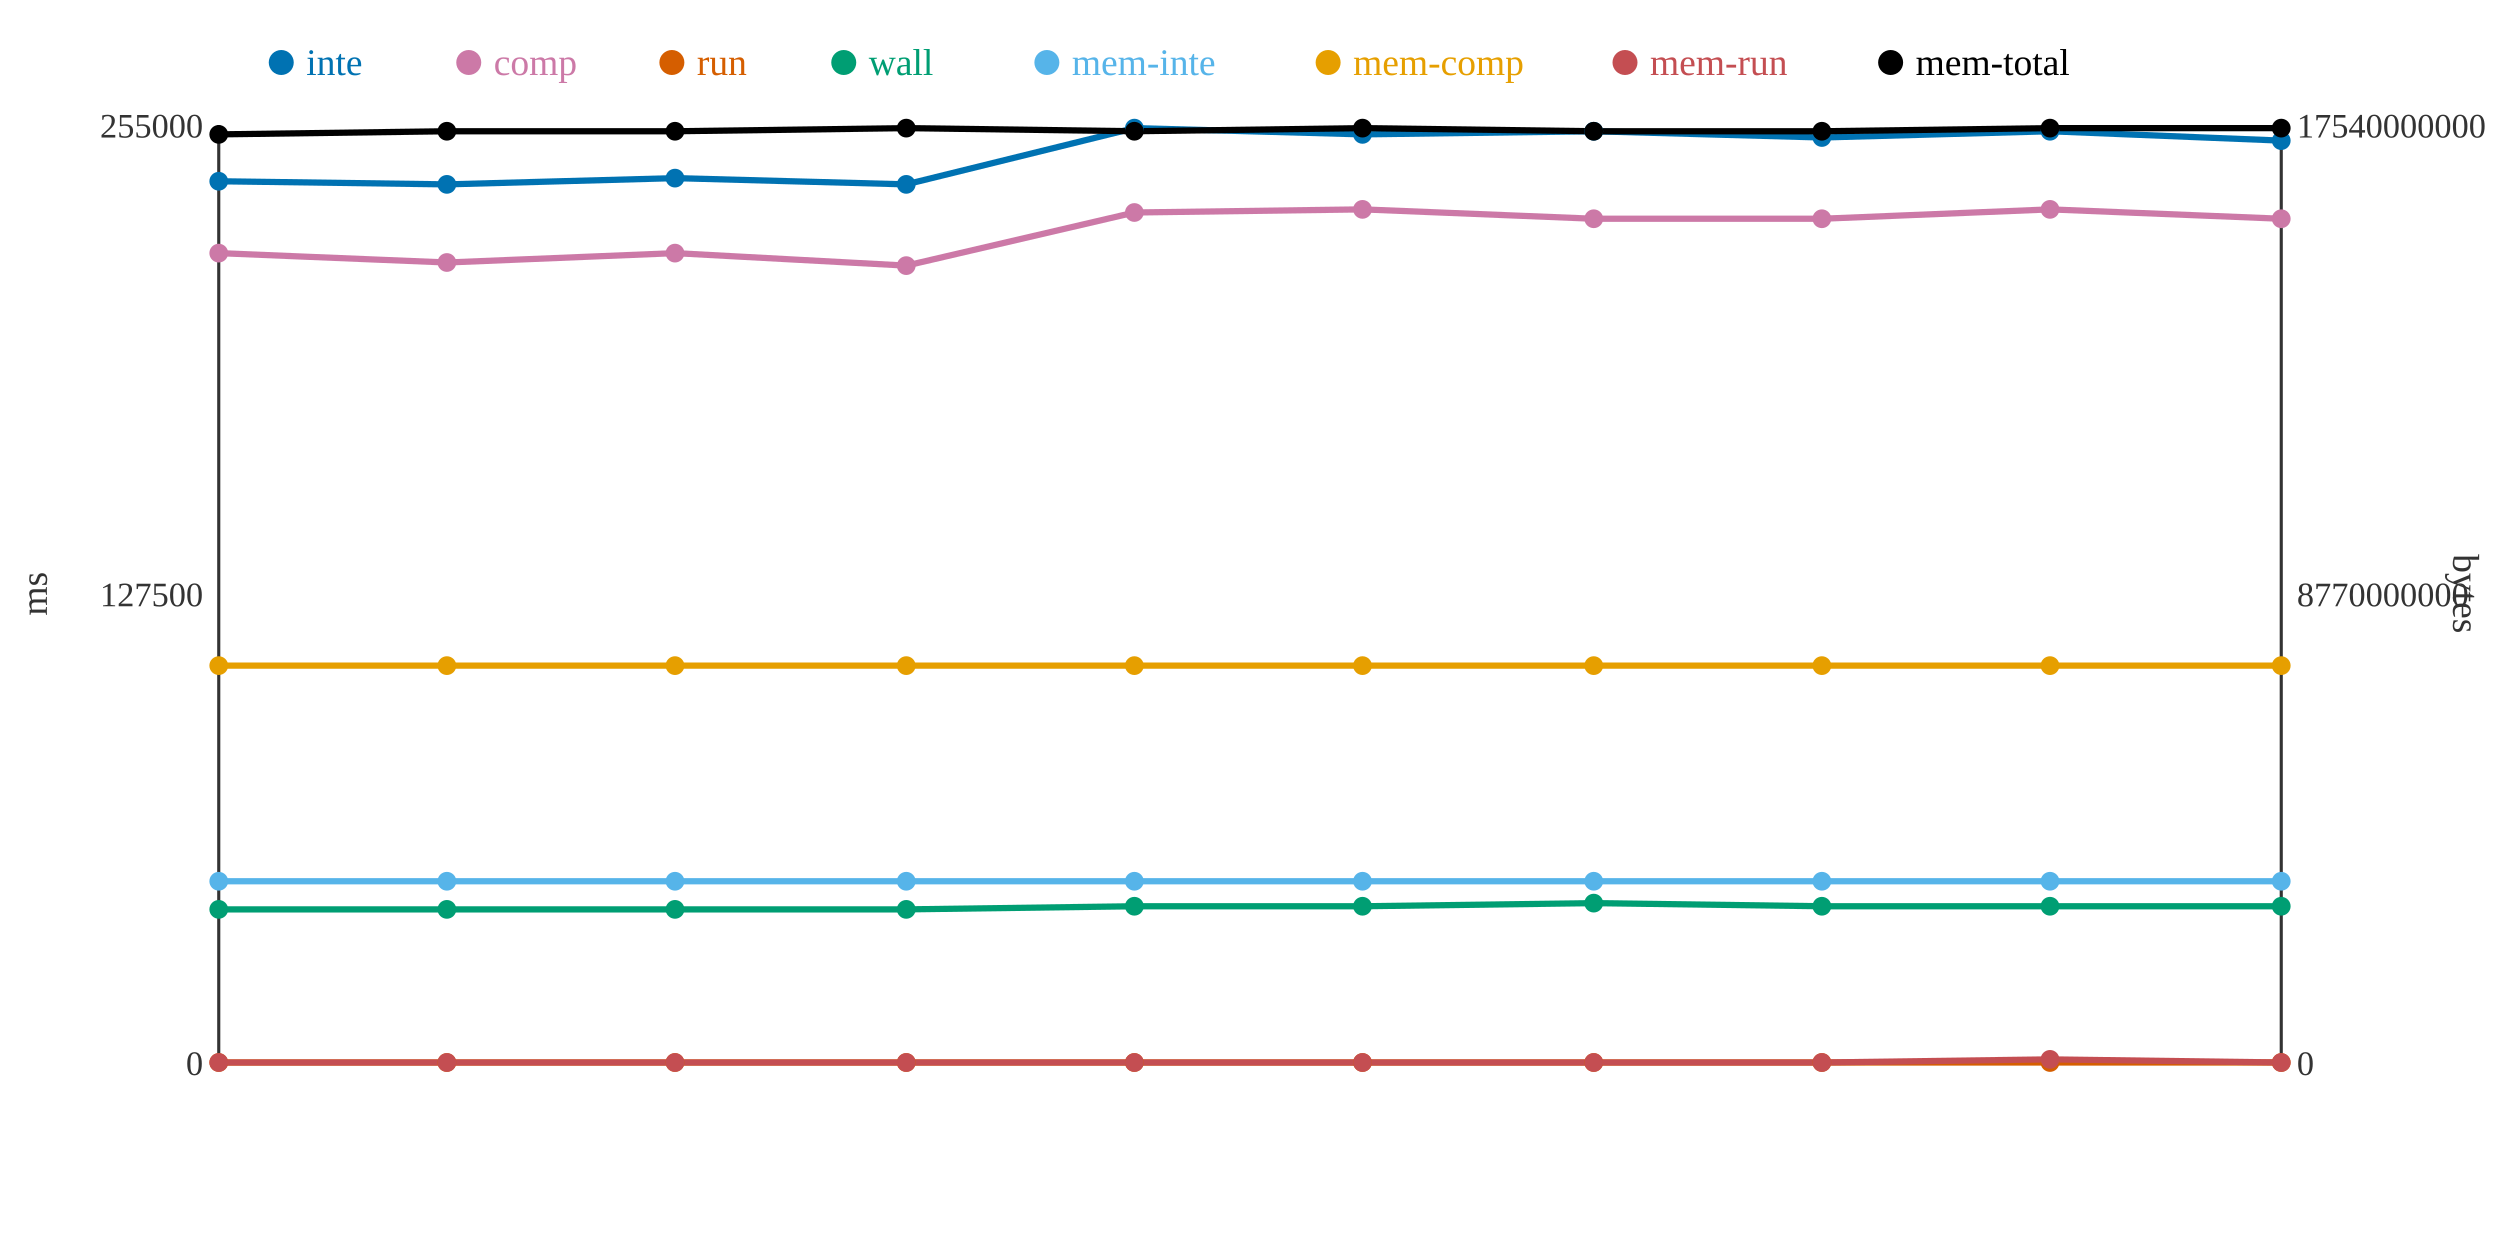
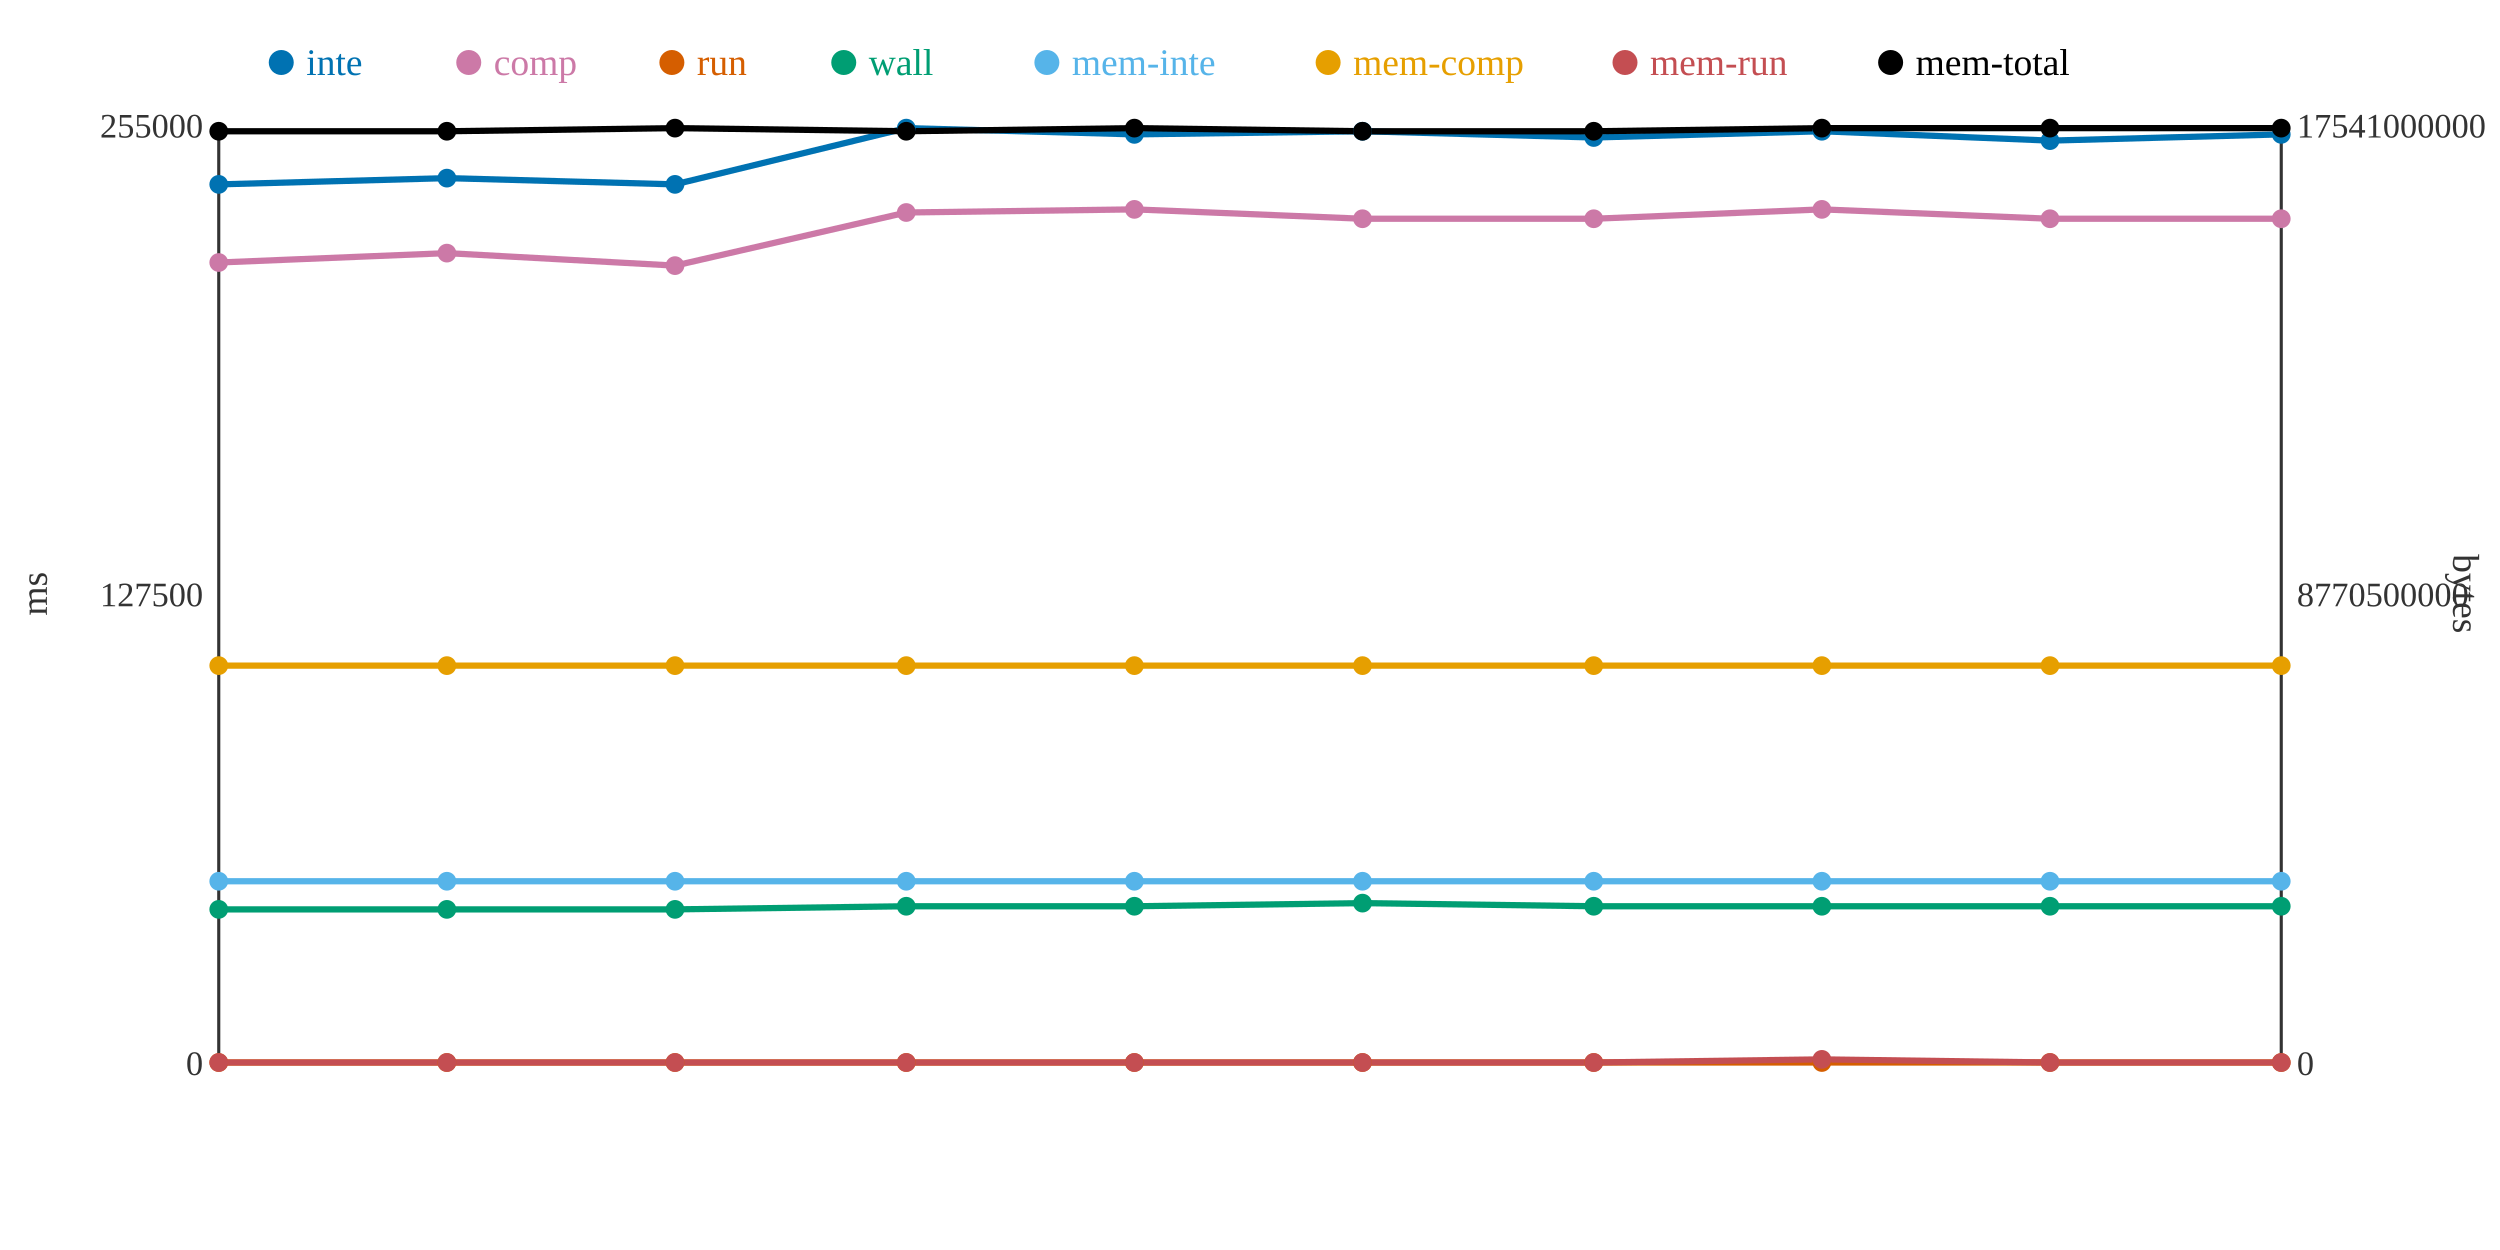
<svg xmlns="http://www.w3.org/2000/svg" width="800" height="400">
  <rect width="800" height="400" fill="white" />
  <line x1="70" y1="40" x2="70" y2="340" stroke="#333" stroke-width="1" />
  <line x1="70" y1="340" x2="730" y2="340" stroke="#333" stroke-width="1" />
  <line x1="730" y1="40" x2="730" y2="340" stroke="#333" stroke-width="1" />
  <text x="65" y="344" text-anchor="end" font-size="11" fill="#333">0</text>
  <text x="65" y="194" text-anchor="end" font-size="11" fill="#333">127500</text>
  <text x="65" y="44" text-anchor="end" font-size="11" fill="#333">255000</text>
  <text x="15" y="190" text-anchor="middle" font-size="12" fill="#333" transform="rotate(-90 15 190)">ms</text>
  <text x="735" y="344" text-anchor="start" font-size="11" fill="#333">0</text>
-   <text x="735" y="194" text-anchor="start" font-size="11" fill="#333">8770000000</text>
-   <text x="735" y="44" text-anchor="start" font-size="11" fill="#333">17540000000</text>
+   <text x="735" y="194" text-anchor="start" font-size="11" fill="#333">8770500000</text>
+   <text x="735" y="44" text-anchor="start" font-size="11" fill="#333">17541000000</text>
  <text x="785" y="190" text-anchor="middle" font-size="12" fill="#333" transform="rotate(90 785 190)">bytes</text>
-   <polyline points="70,58 143,59 216,57 290,59 363,41 436,43 510,42 583,44 656,42 730,45" fill="none" stroke="#0072B2" stroke-width="2" />
-   <polyline points="70,81 143,84 216,81 290,85 363,68 436,67 510,70 583,70 656,67 730,70" fill="none" stroke="#CC79A7" stroke-width="2" />
+   <polyline points="70,59 143,57 216,59 290,41 363,43 436,42 510,44 583,42 656,45 730,43" fill="none" stroke="#0072B2" stroke-width="2" />
+   <polyline points="70,84 143,81 216,85 290,68 363,67 436,70 510,70 583,67 656,70 730,70" fill="none" stroke="#CC79A7" stroke-width="2" />
  <polyline points="70,340 143,340 216,340 290,340 363,340 436,340 510,340 583,340 656,340 730,340" fill="none" stroke="#D55E00" stroke-width="2" />
-   <polyline points="70,291 143,291 216,291 290,291 363,290 436,290 510,289 583,290 656,290 730,290" fill="none" stroke="#009E73" stroke-width="2" />
+   <polyline points="70,291 143,291 216,291 290,290 363,290 436,289 510,290 583,290 656,290 730,290" fill="none" stroke="#009E73" stroke-width="2" />
  <polyline points="70,282 143,282 216,282 290,282 363,282 436,282 510,282 583,282 656,282 730,282" fill="none" stroke="#56B4E9" stroke-width="2" />
  <polyline points="70,213 143,213 216,213 290,213 363,213 436,213 510,213 583,213 656,213 730,213" fill="none" stroke="#E69F00" stroke-width="2" />
-   <polyline points="70,340 143,340 216,340 290,340 363,340 436,340 510,340 583,340 656,339 730,340" fill="none" stroke="#C44E52" stroke-width="2" />
-   <polyline points="70,43 143,42 216,42 290,41 363,42 436,41 510,42 583,42 656,41 730,41" fill="none" stroke="#000000" stroke-width="2" />
-   <circle cx="70" cy="58" r="3" fill="#0072B2" />
-   <circle cx="70" cy="81" r="3" fill="#CC79A7" />
+   <polyline points="70,340 143,340 216,340 290,340 363,340 436,340 510,340 583,339 656,340 730,340" fill="none" stroke="#C44E52" stroke-width="2" />
+   <polyline points="70,42 143,42 216,41 290,42 363,41 436,42 510,42 583,41 656,41 730,41" fill="none" stroke="#000000" stroke-width="2" />
+   <circle cx="70" cy="59" r="3" fill="#0072B2" />
+   <circle cx="70" cy="84" r="3" fill="#CC79A7" />
  <circle cx="70" cy="340" r="3" fill="#D55E00" />
  <circle cx="70" cy="291" r="3" fill="#009E73" />
  <circle cx="70" cy="282" r="3" fill="#56B4E9" />
  <circle cx="70" cy="213" r="3" fill="#E69F00" />
  <circle cx="70" cy="340" r="3" fill="#C44E52" />
-   <circle cx="70" cy="43" r="3" fill="#000000" />
-   <circle cx="143" cy="59" r="3" fill="#0072B2" />
-   <circle cx="143" cy="84" r="3" fill="#CC79A7" />
+   <circle cx="70" cy="42" r="3" fill="#000000" />
+   <circle cx="143" cy="57" r="3" fill="#0072B2" />
+   <circle cx="143" cy="81" r="3" fill="#CC79A7" />
  <circle cx="143" cy="340" r="3" fill="#D55E00" />
  <circle cx="143" cy="291" r="3" fill="#009E73" />
  <circle cx="143" cy="282" r="3" fill="#56B4E9" />
  <circle cx="143" cy="213" r="3" fill="#E69F00" />
  <circle cx="143" cy="340" r="3" fill="#C44E52" />
  <circle cx="143" cy="42" r="3" fill="#000000" />
-   <circle cx="216" cy="57" r="3" fill="#0072B2" />
-   <circle cx="216" cy="81" r="3" fill="#CC79A7" />
+   <circle cx="216" cy="59" r="3" fill="#0072B2" />
+   <circle cx="216" cy="85" r="3" fill="#CC79A7" />
  <circle cx="216" cy="340" r="3" fill="#D55E00" />
  <circle cx="216" cy="291" r="3" fill="#009E73" />
  <circle cx="216" cy="282" r="3" fill="#56B4E9" />
  <circle cx="216" cy="213" r="3" fill="#E69F00" />
  <circle cx="216" cy="340" r="3" fill="#C44E52" />
-   <circle cx="216" cy="42" r="3" fill="#000000" />
-   <circle cx="290" cy="59" r="3" fill="#0072B2" />
-   <circle cx="290" cy="85" r="3" fill="#CC79A7" />
+   <circle cx="216" cy="41" r="3" fill="#000000" />
+   <circle cx="290" cy="41" r="3" fill="#0072B2" />
+   <circle cx="290" cy="68" r="3" fill="#CC79A7" />
  <circle cx="290" cy="340" r="3" fill="#D55E00" />
-   <circle cx="290" cy="291" r="3" fill="#009E73" />
+   <circle cx="290" cy="290" r="3" fill="#009E73" />
  <circle cx="290" cy="282" r="3" fill="#56B4E9" />
  <circle cx="290" cy="213" r="3" fill="#E69F00" />
  <circle cx="290" cy="340" r="3" fill="#C44E52" />
-   <circle cx="290" cy="41" r="3" fill="#000000" />
-   <circle cx="363" cy="41" r="3" fill="#0072B2" />
-   <circle cx="363" cy="68" r="3" fill="#CC79A7" />
+   <circle cx="290" cy="42" r="3" fill="#000000" />
+   <circle cx="363" cy="43" r="3" fill="#0072B2" />
+   <circle cx="363" cy="67" r="3" fill="#CC79A7" />
  <circle cx="363" cy="340" r="3" fill="#D55E00" />
  <circle cx="363" cy="290" r="3" fill="#009E73" />
  <circle cx="363" cy="282" r="3" fill="#56B4E9" />
  <circle cx="363" cy="213" r="3" fill="#E69F00" />
  <circle cx="363" cy="340" r="3" fill="#C44E52" />
-   <circle cx="363" cy="42" r="3" fill="#000000" />
-   <circle cx="436" cy="43" r="3" fill="#0072B2" />
-   <circle cx="436" cy="67" r="3" fill="#CC79A7" />
+   <circle cx="363" cy="41" r="3" fill="#000000" />
+   <circle cx="436" cy="42" r="3" fill="#0072B2" />
+   <circle cx="436" cy="70" r="3" fill="#CC79A7" />
  <circle cx="436" cy="340" r="3" fill="#D55E00" />
-   <circle cx="436" cy="290" r="3" fill="#009E73" />
+   <circle cx="436" cy="289" r="3" fill="#009E73" />
  <circle cx="436" cy="282" r="3" fill="#56B4E9" />
  <circle cx="436" cy="213" r="3" fill="#E69F00" />
  <circle cx="436" cy="340" r="3" fill="#C44E52" />
-   <circle cx="436" cy="41" r="3" fill="#000000" />
-   <circle cx="510" cy="42" r="3" fill="#0072B2" />
+   <circle cx="436" cy="42" r="3" fill="#000000" />
+   <circle cx="510" cy="44" r="3" fill="#0072B2" />
  <circle cx="510" cy="70" r="3" fill="#CC79A7" />
  <circle cx="510" cy="340" r="3" fill="#D55E00" />
-   <circle cx="510" cy="289" r="3" fill="#009E73" />
+   <circle cx="510" cy="290" r="3" fill="#009E73" />
  <circle cx="510" cy="282" r="3" fill="#56B4E9" />
  <circle cx="510" cy="213" r="3" fill="#E69F00" />
  <circle cx="510" cy="340" r="3" fill="#C44E52" />
  <circle cx="510" cy="42" r="3" fill="#000000" />
-   <circle cx="583" cy="44" r="3" fill="#0072B2" />
-   <circle cx="583" cy="70" r="3" fill="#CC79A7" />
+   <circle cx="583" cy="42" r="3" fill="#0072B2" />
+   <circle cx="583" cy="67" r="3" fill="#CC79A7" />
  <circle cx="583" cy="340" r="3" fill="#D55E00" />
  <circle cx="583" cy="290" r="3" fill="#009E73" />
  <circle cx="583" cy="282" r="3" fill="#56B4E9" />
  <circle cx="583" cy="213" r="3" fill="#E69F00" />
-   <circle cx="583" cy="340" r="3" fill="#C44E52" />
-   <circle cx="583" cy="42" r="3" fill="#000000" />
-   <circle cx="656" cy="42" r="3" fill="#0072B2" />
-   <circle cx="656" cy="67" r="3" fill="#CC79A7" />
+   <circle cx="583" cy="339" r="3" fill="#C44E52" />
+   <circle cx="583" cy="41" r="3" fill="#000000" />
+   <circle cx="656" cy="45" r="3" fill="#0072B2" />
+   <circle cx="656" cy="70" r="3" fill="#CC79A7" />
  <circle cx="656" cy="340" r="3" fill="#D55E00" />
  <circle cx="656" cy="290" r="3" fill="#009E73" />
  <circle cx="656" cy="282" r="3" fill="#56B4E9" />
  <circle cx="656" cy="213" r="3" fill="#E69F00" />
-   <circle cx="656" cy="339" r="3" fill="#C44E52" />
+   <circle cx="656" cy="340" r="3" fill="#C44E52" />
  <circle cx="656" cy="41" r="3" fill="#000000" />
-   <circle cx="730" cy="45" r="3" fill="#0072B2" />
+   <circle cx="730" cy="43" r="3" fill="#0072B2" />
  <circle cx="730" cy="70" r="3" fill="#CC79A7" />
  <circle cx="730" cy="340" r="3" fill="#D55E00" />
  <circle cx="730" cy="290" r="3" fill="#009E73" />
  <circle cx="730" cy="282" r="3" fill="#56B4E9" />
  <circle cx="730" cy="213" r="3" fill="#E69F00" />
  <circle cx="730" cy="340" r="3" fill="#C44E52" />
  <circle cx="730" cy="41" r="3" fill="#000000" />
  <circle cx="90" cy="20" r="4" fill="#0072B2" />
  <text x="98" y="24" text-anchor="start" font-size="12" fill="#0072B2">inte</text>
  <circle cx="150" cy="20" r="4" fill="#CC79A7" />
  <text x="158" y="24" text-anchor="start" font-size="12" fill="#CC79A7">comp</text>
  <circle cx="215" cy="20" r="4" fill="#D55E00" />
  <text x="223" y="24" text-anchor="start" font-size="12" fill="#D55E00">run</text>
  <circle cx="270" cy="20" r="4" fill="#009E73" />
  <text x="278" y="24" text-anchor="start" font-size="12" fill="#009E73">wall</text>
  <circle cx="335" cy="20" r="4" fill="#56B4E9" />
  <text x="343" y="24" text-anchor="start" font-size="12" fill="#56B4E9">mem-inte</text>
  <circle cx="425" cy="20" r="4" fill="#E69F00" />
  <text x="433" y="24" text-anchor="start" font-size="12" fill="#E69F00">mem-comp</text>
  <circle cx="520" cy="20" r="4" fill="#C44E52" />
  <text x="528" y="24" text-anchor="start" font-size="12" fill="#C44E52">mem-run</text>
  <circle cx="605" cy="20" r="4" fill="#000000" />
  <text x="613" y="24" text-anchor="start" font-size="12" fill="#000000">mem-total</text>
</svg>
